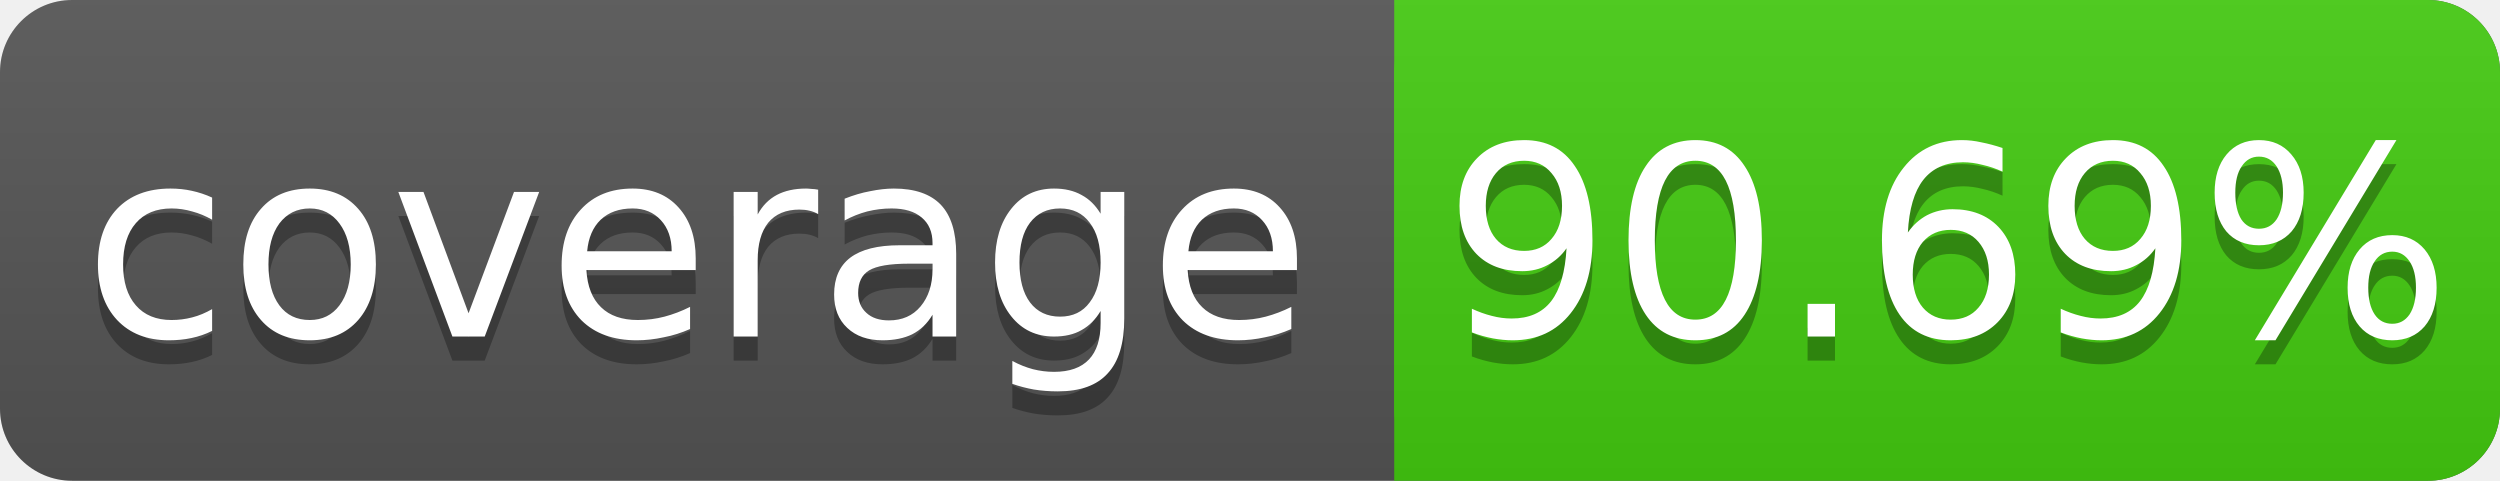
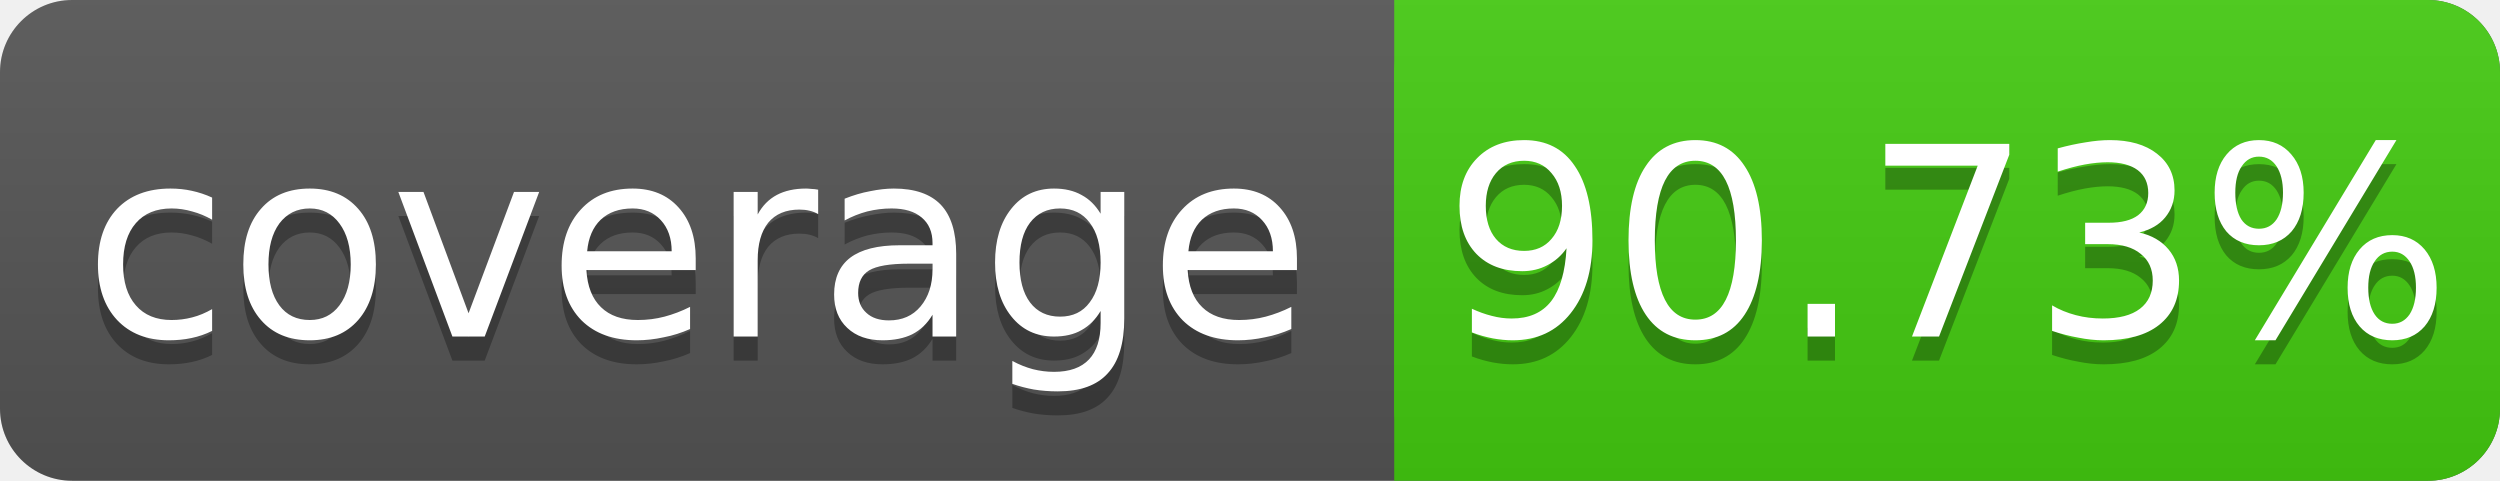
<svg xmlns="http://www.w3.org/2000/svg" width="104" height="20">
  <linearGradient id="s" x2="0" y2="100%">
    <stop offset="0" stop-color="#bbb" stop-opacity=".1" />
    <stop offset="1" stop-opacity=".1" />
  </linearGradient>
  <rect rx="3" width="104" height="20" fill="#555" />
  <rect rx="3" x="58" width="46" height="20" fill="#4c1" />
  <rect x="58" width="4" height="20" fill="#4c1" />
  <rect rx="3" width="104" height="20" fill="url(#s)" />
  <g fill="#fff" text-anchor="middle" font-family="DejaVu Sans,Verdana,Geneva,sans-serif" font-size="11">
    <text x="29" y="15" fill="#010101" fill-opacity=".3">coverage</text>
    <text x="29" y="14">coverage</text>
-     <text x="81" y="15" fill="#010101" fill-opacity=".3">90.69%</text>
-     <text x="81" y="14">90.69%</text>
+     <text x="81" y="15" fill="#010101" fill-opacity=".3">90.73%</text>
+     <text x="81" y="14">90.73%</text>
  </g>
</svg>
